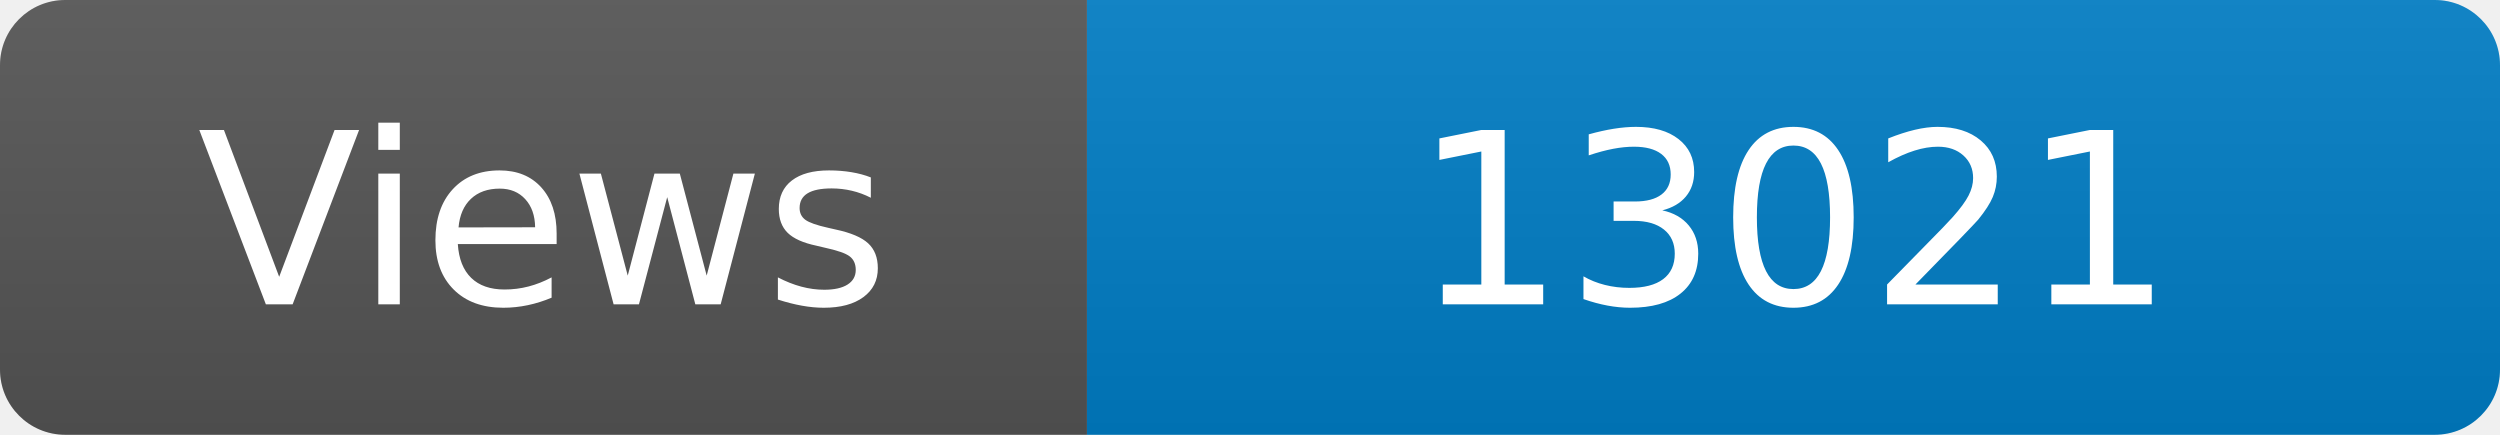
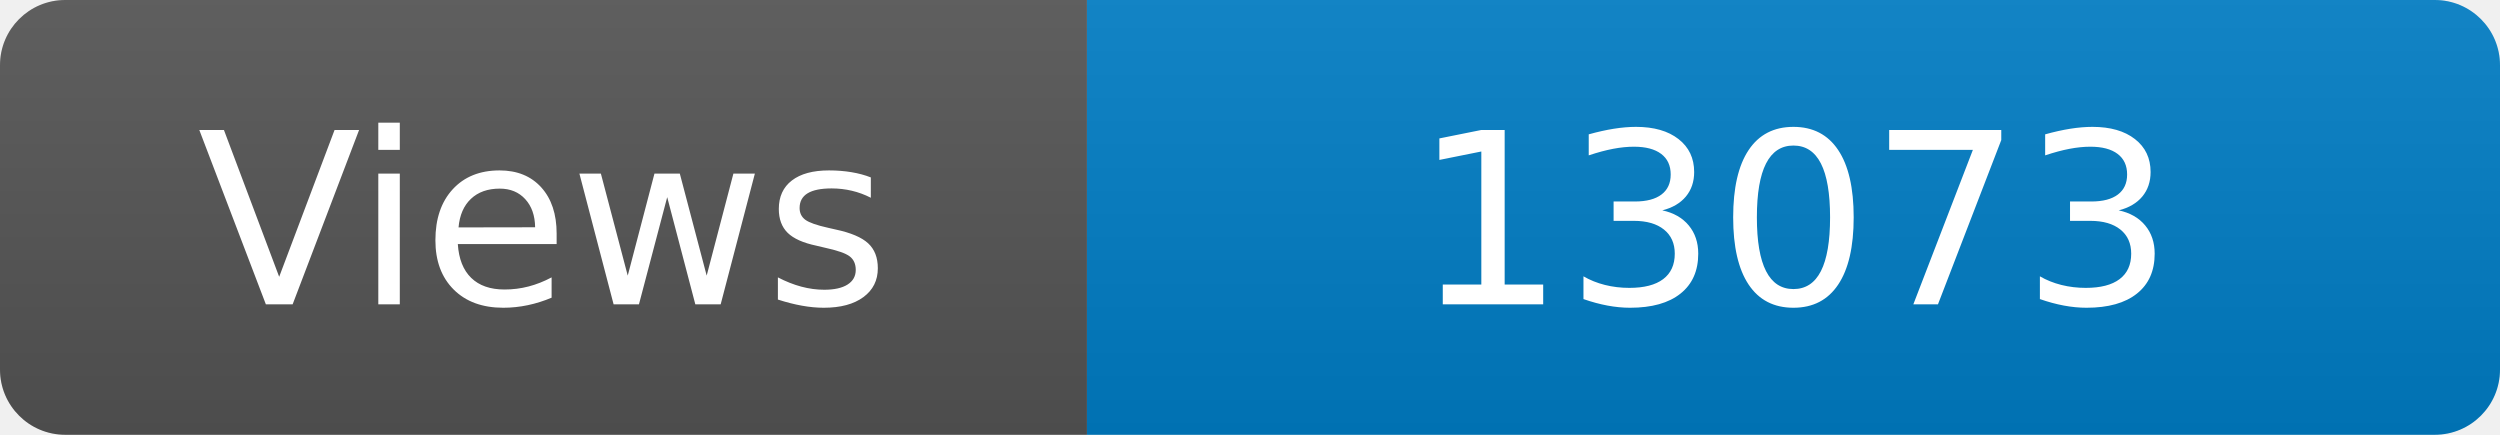
<svg xmlns="http://www.w3.org/2000/svg" width="115" height="20" role="img" aria-label="Maintained?: yes">
  <linearGradient id="s" x2="0" y2="100%">
    <stop offset="0" stop-color="#bbb" stop-opacity=".1" />
    <stop offset="1" stop-opacity=".1" />
  </linearGradient>
  <clipPath id="r">
    <rect width="115" height="20" rx="3" fill="#fff" />
  </clipPath>
  <g clip-path="url(#r)">
    <rect width="50" height="20" fill="#555" />
    <rect x="50" width="160" height="20" fill="#007ec6" />
    <rect width="115" height="20" fill="url(#s)" />
  </g>
  <g fill="#fff" text-anchor="middle" font-family="Verdana,Geneva,DejaVu Sans,sans-serif" font-size="110">
    <text x="250" y="140" transform="scale(.1)" fill="#fff">Views</text>
-     <text x="825" y="140" transform="scale(.1)" fill="#fff">13021</text>
+     <text x="825" y="140" transform="scale(.1)" fill="#fff">13073</text>
  </g>
</svg>
